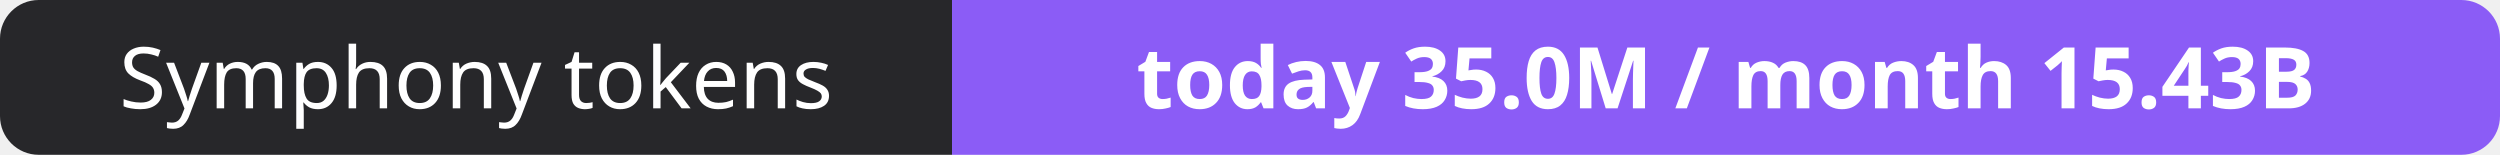
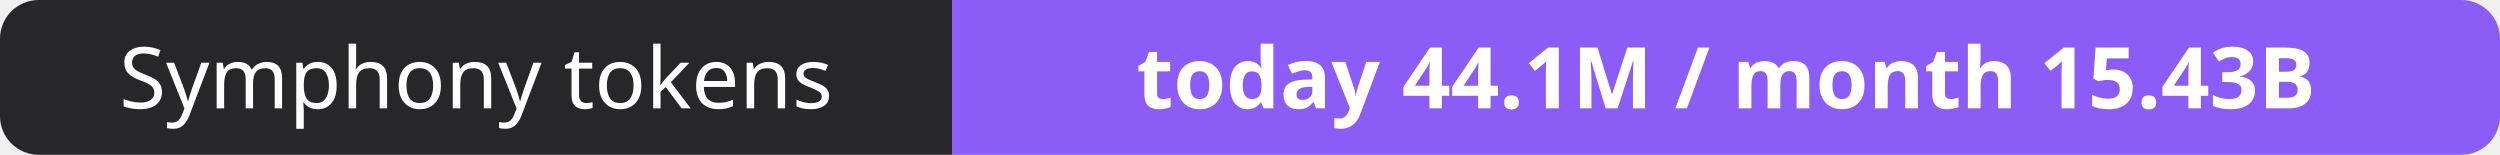
- <svg xmlns="http://www.w3.org/2000/svg" width="323" height="20" role="img" aria-label="Symphony tokens: today 35.0M / month 15.43B">
+ <svg xmlns="http://www.w3.org/2000/svg" width="323" height="20" role="img" aria-label="Symphony tokens: today 44.1M / month 15.43B">
  <clipPath id="r">
    <rect width="323" height="20" rx="5" fill="#fff" />
  </clipPath>
  <g clip-path="url(#r)">
    <rect width="123" height="20" fill="#27272a" />
    <rect x="123" width="200" height="20" fill="#8b5cf6" />
  </g>
  <g fill="#fff" text-anchor="middle" font-family="Verdana,Geneva,sans-serif" font-size="11">
    <text x="61.5" y="14">Symphony tokens</text>
-     <text x="223.0" y="14" font-weight="700">today 35.0M / month 15.43B</text>
+     <text x="223.0" y="14" font-weight="700">today 44.1M / month 15.43B</text>
  </g>
</svg>
